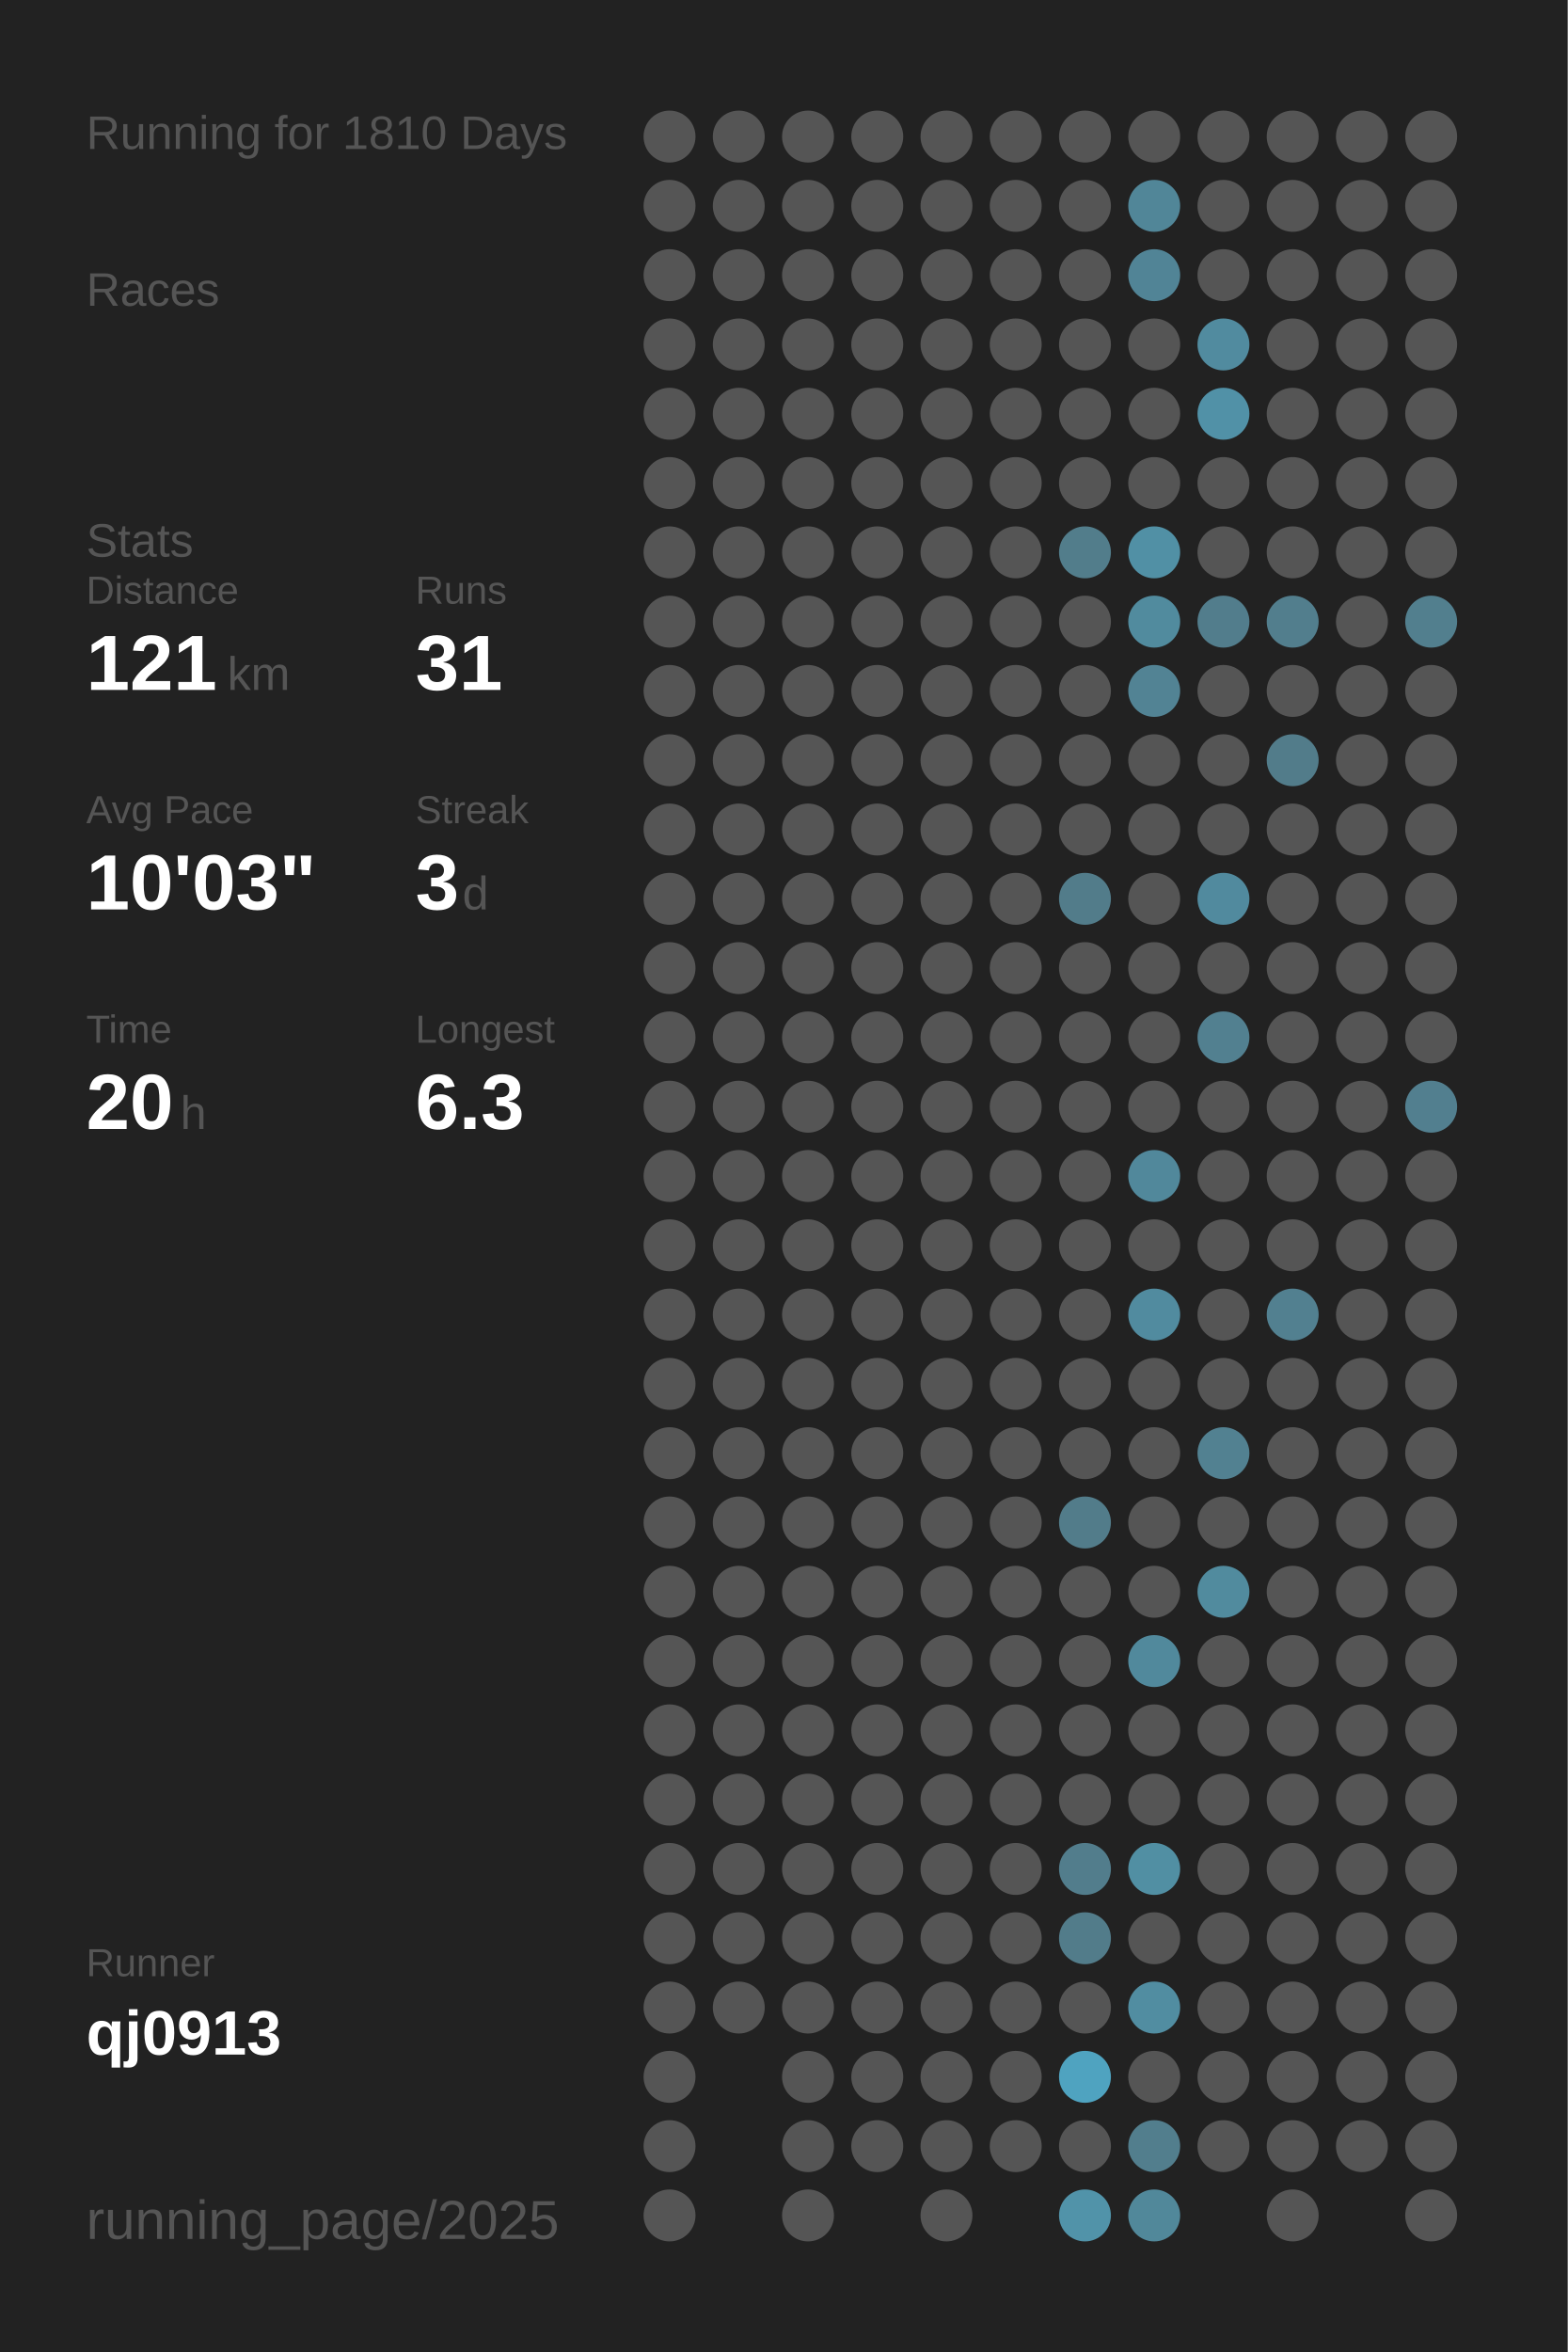
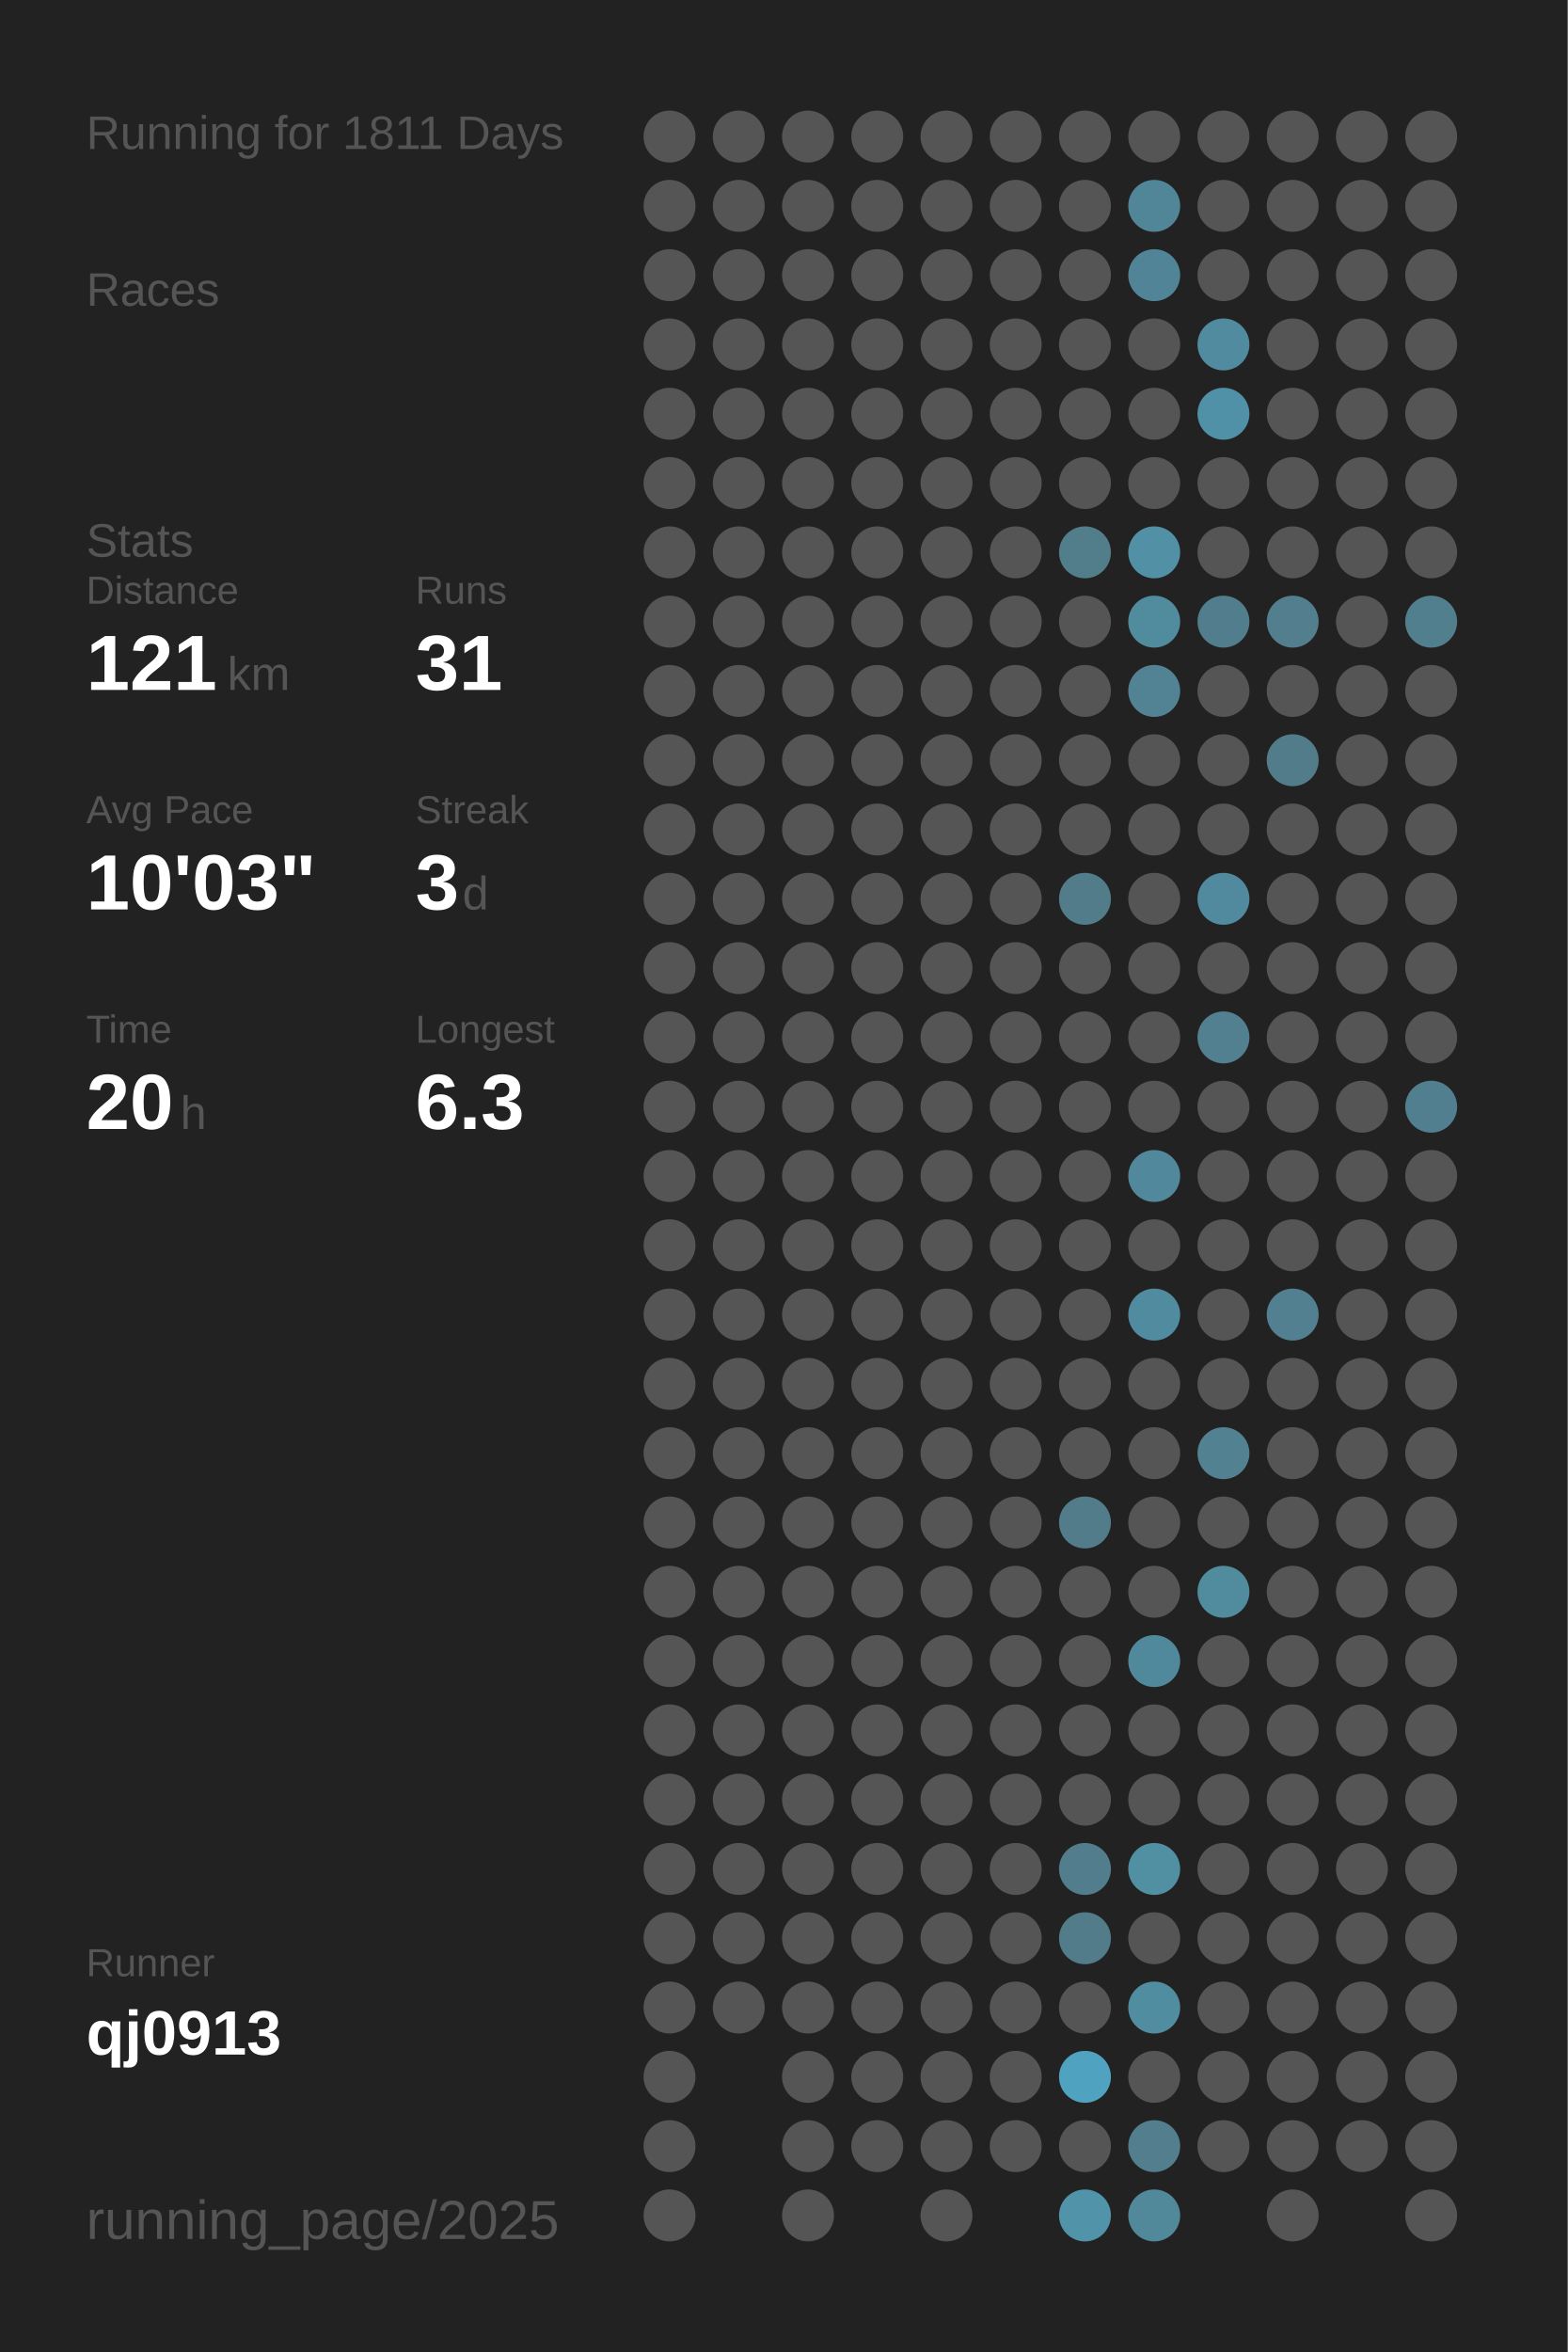
<svg xmlns="http://www.w3.org/2000/svg" baseProfile="full" height="300mm" version="1.1" viewBox="0,0,200,300" width="200mm">
  <defs />
  <rect fill="#222222" height="300" width="200" x="0" y="0" />
-   <text fill="#555555" style="font-size:6px; font-family:Arial;" x="11" y="19">Running for 1810 Days</text>
+   <text fill="#555555" style="font-size:6px; font-family:Arial;" x="11" y="19">Running for 1811 Days</text>
  <text fill="#555555" style="font-size:6px; font-family:Arial;" x="11" y="39">Races</text>
  <text fill="#555555" style="font-size:6px; font-family:Arial;" x="11" y="71">Stats</text>
  <text fill="#555555" style="font-size:5px; font-family:Arial;" x="11" y="77">Distance</text>
  <text fill="#FFFFFF" style="font-size:10px; font-family:Arial; font-weight:bold;" x="11" y="88">121</text>
  <text fill="#555555" style="font-size:6px; font-family:Arial;" x="29" y="88">km</text>
  <text fill="#555555" style="font-size:5px; font-family:Arial;" x="53" y="77">Runs</text>
  <text fill="#FFFFFF" style="font-size:10px; font-family:Arial; font-weight:bold;" x="53" y="88">31</text>
  <text fill="#555555" style="font-size:5px; font-family:Arial;" x="11" y="105">Avg Pace</text>
  <text fill="#FFFFFF" style="font-size:10px; font-family:Arial; font-weight:bold;" x="11" y="116">10'03"</text>
  <text fill="#555555" style="font-size:5px; font-family:Arial;" x="53" y="105">Streak</text>
  <text fill="#FFFFFF" style="font-size:10px; font-family:Arial; font-weight:bold;" x="53" y="116">3</text>
  <text fill="#555555" style="font-size:6px; font-family:Arial;" x="59" y="116">d</text>
  <text fill="#555555" style="font-size:5px; font-family:Arial;" x="11" y="133">Time</text>
  <text fill="#FFFFFF" style="font-size:10px; font-family:Arial; font-weight:bold;" x="11" y="144">20</text>
  <text fill="#555555" style="font-size:6px; font-family:Arial;" x="23" y="144">h</text>
  <text fill="#555555" style="font-size:5px; font-family:Arial;" x="53" y="133">Longest</text>
  <text fill="#FFFFFF" style="font-size:10px; font-family:Arial; font-weight:bold;" x="53" y="144">6.3</text>
  <text fill="#555555" style="font-size:5px; font-family:Arial;" x="11" y="252.065">Runner</text>
  <text fill="#FFFFFF" style="font-size:8px; font-family:Arial; font-weight:bold;" x="11" y="262.065">qj0913</text>
  <text fill="#555555" style="font-size:7px; font-family:Arial;" x="11" y="285.581">running_page/2025</text>
  <circle cx="85.417" cy="17.419" fill="#555555" r="3.312" />
  <circle cx="85.417" cy="26.258" fill="#555555" r="3.312" />
  <circle cx="85.417" cy="35.097" fill="#555555" r="3.312" />
  <circle cx="85.417" cy="43.935" fill="#555555" r="3.312" />
  <circle cx="85.417" cy="52.774" fill="#555555" r="3.312" />
  <circle cx="85.417" cy="61.613" fill="#555555" r="3.312" />
  <circle cx="85.417" cy="70.452" fill="#555555" r="3.312" />
  <circle cx="85.417" cy="79.29" fill="#555555" r="3.312" />
  <circle cx="85.417" cy="88.129" fill="#555555" r="3.312" />
  <circle cx="85.417" cy="96.968" fill="#555555" r="3.312" />
  <circle cx="85.417" cy="105.806" fill="#555555" r="3.312" />
  <circle cx="85.417" cy="114.645" fill="#555555" r="3.312" />
  <circle cx="85.417" cy="123.484" fill="#555555" r="3.312" />
  <circle cx="85.417" cy="132.323" fill="#555555" r="3.312" />
  <circle cx="85.417" cy="141.161" fill="#555555" r="3.312" />
  <circle cx="85.417" cy="150" fill="#555555" r="3.312" />
  <circle cx="85.417" cy="158.839" fill="#555555" r="3.312" />
  <circle cx="85.417" cy="167.677" fill="#555555" r="3.312" />
  <circle cx="85.417" cy="176.516" fill="#555555" r="3.312" />
  <circle cx="85.417" cy="185.355" fill="#555555" r="3.312" />
  <circle cx="85.417" cy="194.194" fill="#555555" r="3.312" />
  <circle cx="85.417" cy="203.032" fill="#555555" r="3.312" />
  <circle cx="85.417" cy="211.871" fill="#555555" r="3.312" />
  <circle cx="85.417" cy="220.71" fill="#555555" r="3.312" />
  <circle cx="85.417" cy="229.548" fill="#555555" r="3.312" />
  <circle cx="85.417" cy="238.387" fill="#555555" r="3.312" />
  <circle cx="85.417" cy="247.226" fill="#555555" r="3.312" />
  <circle cx="85.417" cy="256.065" fill="#555555" r="3.312" />
  <circle cx="85.417" cy="264.903" fill="#555555" r="3.312" />
  <circle cx="85.417" cy="273.742" fill="#555555" r="3.312" />
  <circle cx="85.417" cy="282.581" fill="#555555" r="3.312" />
  <circle cx="94.25" cy="17.419" fill="#555555" r="3.312" />
  <circle cx="94.25" cy="26.258" fill="#555555" r="3.312" />
  <circle cx="94.25" cy="35.097" fill="#555555" r="3.312" />
  <circle cx="94.25" cy="43.935" fill="#555555" r="3.312" />
  <circle cx="94.25" cy="52.774" fill="#555555" r="3.312" />
  <circle cx="94.25" cy="61.613" fill="#555555" r="3.312" />
  <circle cx="94.25" cy="70.452" fill="#555555" r="3.312" />
  <circle cx="94.25" cy="79.29" fill="#555555" r="3.312" />
  <circle cx="94.25" cy="88.129" fill="#555555" r="3.312" />
  <circle cx="94.25" cy="96.968" fill="#555555" r="3.312" />
  <circle cx="94.25" cy="105.806" fill="#555555" r="3.312" />
  <circle cx="94.25" cy="114.645" fill="#555555" r="3.312" />
  <circle cx="94.25" cy="123.484" fill="#555555" r="3.312" />
  <circle cx="94.25" cy="132.323" fill="#555555" r="3.312" />
  <circle cx="94.25" cy="141.161" fill="#555555" r="3.312" />
  <circle cx="94.25" cy="150" fill="#555555" r="3.312" />
  <circle cx="94.25" cy="158.839" fill="#555555" r="3.312" />
  <circle cx="94.25" cy="167.677" fill="#555555" r="3.312" />
  <circle cx="94.25" cy="176.516" fill="#555555" r="3.312" />
  <circle cx="94.25" cy="185.355" fill="#555555" r="3.312" />
  <circle cx="94.25" cy="194.194" fill="#555555" r="3.312" />
  <circle cx="94.25" cy="203.032" fill="#555555" r="3.312" />
  <circle cx="94.25" cy="211.871" fill="#555555" r="3.312" />
  <circle cx="94.25" cy="220.71" fill="#555555" r="3.312" />
  <circle cx="94.25" cy="229.548" fill="#555555" r="3.312" />
  <circle cx="94.25" cy="238.387" fill="#555555" r="3.312" />
  <circle cx="94.25" cy="247.226" fill="#555555" r="3.312" />
  <circle cx="94.25" cy="256.065" fill="#555555" r="3.312" />
  <circle cx="103.083" cy="17.419" fill="#555555" r="3.312" />
  <circle cx="103.083" cy="26.258" fill="#555555" r="3.312" />
  <circle cx="103.083" cy="35.097" fill="#555555" r="3.312" />
  <circle cx="103.083" cy="43.935" fill="#555555" r="3.312" />
  <circle cx="103.083" cy="52.774" fill="#555555" r="3.312" />
  <circle cx="103.083" cy="61.613" fill="#555555" r="3.312" />
  <circle cx="103.083" cy="70.452" fill="#555555" r="3.312" />
  <circle cx="103.083" cy="79.29" fill="#555555" r="3.312" />
  <circle cx="103.083" cy="88.129" fill="#555555" r="3.312" />
  <circle cx="103.083" cy="96.968" fill="#555555" r="3.312" />
  <circle cx="103.083" cy="105.806" fill="#555555" r="3.312" />
  <circle cx="103.083" cy="114.645" fill="#555555" r="3.312" />
  <circle cx="103.083" cy="123.484" fill="#555555" r="3.312" />
  <circle cx="103.083" cy="132.323" fill="#555555" r="3.312" />
  <circle cx="103.083" cy="141.161" fill="#555555" r="3.312" />
  <circle cx="103.083" cy="150" fill="#555555" r="3.312" />
  <circle cx="103.083" cy="158.839" fill="#555555" r="3.312" />
  <circle cx="103.083" cy="167.677" fill="#555555" r="3.312" />
  <circle cx="103.083" cy="176.516" fill="#555555" r="3.312" />
  <circle cx="103.083" cy="185.355" fill="#555555" r="3.312" />
  <circle cx="103.083" cy="194.194" fill="#555555" r="3.312" />
  <circle cx="103.083" cy="203.032" fill="#555555" r="3.312" />
  <circle cx="103.083" cy="211.871" fill="#555555" r="3.312" />
  <circle cx="103.083" cy="220.71" fill="#555555" r="3.312" />
  <circle cx="103.083" cy="229.548" fill="#555555" r="3.312" />
  <circle cx="103.083" cy="238.387" fill="#555555" r="3.312" />
  <circle cx="103.083" cy="247.226" fill="#555555" r="3.312" />
  <circle cx="103.083" cy="256.065" fill="#555555" r="3.312" />
  <circle cx="103.083" cy="264.903" fill="#555555" r="3.312" />
  <circle cx="103.083" cy="273.742" fill="#555555" r="3.312" />
  <circle cx="103.083" cy="282.581" fill="#555555" r="3.312" />
  <circle cx="111.917" cy="17.419" fill="#555555" r="3.312" />
  <circle cx="111.917" cy="26.258" fill="#555555" r="3.312" />
  <circle cx="111.917" cy="35.097" fill="#555555" r="3.312" />
  <circle cx="111.917" cy="43.935" fill="#555555" r="3.312" />
  <circle cx="111.917" cy="52.774" fill="#555555" r="3.312" />
  <circle cx="111.917" cy="61.613" fill="#555555" r="3.312" />
  <circle cx="111.917" cy="70.452" fill="#555555" r="3.312" />
  <circle cx="111.917" cy="79.29" fill="#555555" r="3.312" />
  <circle cx="111.917" cy="88.129" fill="#555555" r="3.312" />
  <circle cx="111.917" cy="96.968" fill="#555555" r="3.312" />
  <circle cx="111.917" cy="105.806" fill="#555555" r="3.312" />
  <circle cx="111.917" cy="114.645" fill="#555555" r="3.312" />
  <circle cx="111.917" cy="123.484" fill="#555555" r="3.312" />
  <circle cx="111.917" cy="132.323" fill="#555555" r="3.312" />
  <circle cx="111.917" cy="141.161" fill="#555555" r="3.312" />
  <circle cx="111.917" cy="150" fill="#555555" r="3.312" />
  <circle cx="111.917" cy="158.839" fill="#555555" r="3.312" />
  <circle cx="111.917" cy="167.677" fill="#555555" r="3.312" />
  <circle cx="111.917" cy="176.516" fill="#555555" r="3.312" />
  <circle cx="111.917" cy="185.355" fill="#555555" r="3.312" />
  <circle cx="111.917" cy="194.194" fill="#555555" r="3.312" />
  <circle cx="111.917" cy="203.032" fill="#555555" r="3.312" />
  <circle cx="111.917" cy="211.871" fill="#555555" r="3.312" />
  <circle cx="111.917" cy="220.71" fill="#555555" r="3.312" />
  <circle cx="111.917" cy="229.548" fill="#555555" r="3.312" />
  <circle cx="111.917" cy="238.387" fill="#555555" r="3.312" />
  <circle cx="111.917" cy="247.226" fill="#555555" r="3.312" />
  <circle cx="111.917" cy="256.065" fill="#555555" r="3.312" />
  <circle cx="111.917" cy="264.903" fill="#555555" r="3.312" />
  <circle cx="111.917" cy="273.742" fill="#555555" r="3.312" />
  <circle cx="120.75" cy="17.419" fill="#555555" r="3.312" />
  <circle cx="120.75" cy="26.258" fill="#555555" r="3.312" />
  <circle cx="120.75" cy="35.097" fill="#555555" r="3.312" />
  <circle cx="120.75" cy="43.935" fill="#555555" r="3.312" />
  <circle cx="120.75" cy="52.774" fill="#555555" r="3.312" />
  <circle cx="120.75" cy="61.613" fill="#555555" r="3.312" />
  <circle cx="120.75" cy="70.452" fill="#555555" r="3.312" />
  <circle cx="120.75" cy="79.29" fill="#555555" r="3.312" />
  <circle cx="120.75" cy="88.129" fill="#555555" r="3.312" />
  <circle cx="120.75" cy="96.968" fill="#555555" r="3.312" />
  <circle cx="120.75" cy="105.806" fill="#555555" r="3.312" />
  <circle cx="120.75" cy="114.645" fill="#555555" r="3.312" />
  <circle cx="120.75" cy="123.484" fill="#555555" r="3.312" />
  <circle cx="120.75" cy="132.323" fill="#555555" r="3.312" />
  <circle cx="120.75" cy="141.161" fill="#555555" r="3.312" />
  <circle cx="120.75" cy="150" fill="#555555" r="3.312" />
  <circle cx="120.75" cy="158.839" fill="#555555" r="3.312" />
  <circle cx="120.75" cy="167.677" fill="#555555" r="3.312" />
  <circle cx="120.75" cy="176.516" fill="#555555" r="3.312" />
  <circle cx="120.75" cy="185.355" fill="#555555" r="3.312" />
  <circle cx="120.75" cy="194.194" fill="#555555" r="3.312" />
  <circle cx="120.75" cy="203.032" fill="#555555" r="3.312" />
  <circle cx="120.75" cy="211.871" fill="#555555" r="3.312" />
  <circle cx="120.75" cy="220.71" fill="#555555" r="3.312" />
  <circle cx="120.75" cy="229.548" fill="#555555" r="3.312" />
  <circle cx="120.75" cy="238.387" fill="#555555" r="3.312" />
  <circle cx="120.75" cy="247.226" fill="#555555" r="3.312" />
  <circle cx="120.75" cy="256.065" fill="#555555" r="3.312" />
  <circle cx="120.75" cy="264.903" fill="#555555" r="3.312" />
  <circle cx="120.75" cy="273.742" fill="#555555" r="3.312" />
  <circle cx="120.75" cy="282.581" fill="#555555" r="3.312" />
  <circle cx="129.583" cy="17.419" fill="#555555" r="3.312" />
  <circle cx="129.583" cy="26.258" fill="#555555" r="3.312" />
  <circle cx="129.583" cy="35.097" fill="#555555" r="3.312" />
  <circle cx="129.583" cy="43.935" fill="#555555" r="3.312" />
  <circle cx="129.583" cy="52.774" fill="#555555" r="3.312" />
  <circle cx="129.583" cy="61.613" fill="#555555" r="3.312" />
  <circle cx="129.583" cy="70.452" fill="#555555" r="3.312" />
  <circle cx="129.583" cy="79.29" fill="#555555" r="3.312" />
  <circle cx="129.583" cy="88.129" fill="#555555" r="3.312" />
  <circle cx="129.583" cy="96.968" fill="#555555" r="3.312" />
  <circle cx="129.583" cy="105.806" fill="#555555" r="3.312" />
  <circle cx="129.583" cy="114.645" fill="#555555" r="3.312" />
  <circle cx="129.583" cy="123.484" fill="#555555" r="3.312" />
  <circle cx="129.583" cy="132.323" fill="#555555" r="3.312" />
  <circle cx="129.583" cy="141.161" fill="#555555" r="3.312" />
  <circle cx="129.583" cy="150" fill="#555555" r="3.312" />
  <circle cx="129.583" cy="158.839" fill="#555555" r="3.312" />
  <circle cx="129.583" cy="167.677" fill="#555555" r="3.312" />
  <circle cx="129.583" cy="176.516" fill="#555555" r="3.312" />
  <circle cx="129.583" cy="185.355" fill="#555555" r="3.312" />
  <circle cx="129.583" cy="194.194" fill="#555555" r="3.312" />
  <circle cx="129.583" cy="203.032" fill="#555555" r="3.312" />
  <circle cx="129.583" cy="211.871" fill="#555555" r="3.312" />
  <circle cx="129.583" cy="220.71" fill="#555555" r="3.312" />
  <circle cx="129.583" cy="229.548" fill="#555555" r="3.312" />
  <circle cx="129.583" cy="238.387" fill="#555555" r="3.312" />
  <circle cx="129.583" cy="247.226" fill="#555555" r="3.312" />
  <circle cx="129.583" cy="256.065" fill="#555555" r="3.312" />
  <circle cx="129.583" cy="264.903" fill="#555555" r="3.312" />
  <circle cx="129.583" cy="273.742" fill="#555555" r="3.312" />
  <circle cx="138.417" cy="17.419" fill="#555555" r="3.312" />
  <circle cx="138.417" cy="26.258" fill="#555555" r="3.312" />
  <circle cx="138.417" cy="35.097" fill="#555555" r="3.312" />
  <circle cx="138.417" cy="43.935" fill="#555555" r="3.312" />
  <circle cx="138.417" cy="52.774" fill="#555555" r="3.312" />
  <circle cx="138.417" cy="61.613" fill="#555555" r="3.312" />
  <circle cx="138.417" cy="70.452" fill="#527d8b" r="3.312" />
  <circle cx="138.417" cy="79.29" fill="#555555" r="3.312" />
  <circle cx="138.417" cy="88.129" fill="#555555" r="3.312" />
  <circle cx="138.417" cy="96.968" fill="#555555" r="3.312" />
  <circle cx="138.417" cy="105.806" fill="#555555" r="3.312" />
  <circle cx="138.417" cy="114.645" fill="#527c8a" r="3.312" />
  <circle cx="138.417" cy="123.484" fill="#555555" r="3.312" />
  <circle cx="138.417" cy="132.323" fill="#555555" r="3.312" />
  <circle cx="138.417" cy="141.161" fill="#555555" r="3.312" />
  <circle cx="138.417" cy="150" fill="#555555" r="3.312" />
  <circle cx="138.417" cy="158.839" fill="#555555" r="3.312" />
  <circle cx="138.417" cy="167.677" fill="#555555" r="3.312" />
  <circle cx="138.417" cy="176.516" fill="#555555" r="3.312" />
  <circle cx="138.417" cy="185.355" fill="#555555" r="3.312" />
  <circle cx="138.417" cy="194.194" fill="#527c8a" r="3.312" />
  <circle cx="138.417" cy="203.032" fill="#555555" r="3.312" />
  <circle cx="138.417" cy="211.871" fill="#555555" r="3.312" />
  <circle cx="138.417" cy="220.71" fill="#555555" r="3.312" />
  <circle cx="138.417" cy="229.548" fill="#555555" r="3.312" />
  <circle cx="138.417" cy="238.387" fill="#527d8c" r="3.312" />
  <circle cx="138.417" cy="247.226" fill="#527c8a" r="3.312" />
  <circle cx="138.417" cy="256.065" fill="#555555" r="3.312" />
  <circle cx="138.417" cy="264.903" fill="#4fa3c0" r="3.312" />
  <circle cx="138.417" cy="273.742" fill="#555555" r="3.312" />
  <circle cx="138.417" cy="282.581" fill="#5193a9" r="3.312" />
  <circle cx="147.25" cy="17.419" fill="#555555" r="3.312" />
  <circle cx="147.25" cy="26.258" fill="#518698" r="3.312" />
  <circle cx="147.25" cy="35.097" fill="#518496" r="3.312" />
  <circle cx="147.25" cy="43.935" fill="#555555" r="3.312" />
  <circle cx="147.25" cy="52.774" fill="#555555" r="3.312" />
  <circle cx="147.25" cy="61.613" fill="#555555" r="3.312" />
  <circle cx="147.25" cy="70.452" fill="#5190a5" r="3.312" />
  <circle cx="147.25" cy="79.29" fill="#518b9e" r="3.312" />
  <circle cx="147.25" cy="88.129" fill="#528394" r="3.312" />
  <circle cx="147.25" cy="96.968" fill="#555555" r="3.312" />
  <circle cx="147.25" cy="105.806" fill="#555555" r="3.312" />
  <circle cx="147.25" cy="114.645" fill="#555555" r="3.312" />
  <circle cx="147.25" cy="123.484" fill="#555555" r="3.312" />
  <circle cx="147.25" cy="132.323" fill="#555555" r="3.312" />
  <circle cx="147.25" cy="141.161" fill="#555555" r="3.312" />
  <circle cx="147.25" cy="150" fill="#51889b" r="3.312" />
  <circle cx="147.25" cy="158.839" fill="#555555" r="3.312" />
  <circle cx="147.25" cy="167.677" fill="#518b9f" r="3.312" />
  <circle cx="147.25" cy="176.516" fill="#555555" r="3.312" />
  <circle cx="147.25" cy="185.355" fill="#555555" r="3.312" />
  <circle cx="147.25" cy="194.194" fill="#555555" r="3.312" />
  <circle cx="147.25" cy="203.032" fill="#555555" r="3.312" />
  <circle cx="147.25" cy="211.871" fill="#51899c" r="3.312" />
  <circle cx="147.25" cy="220.71" fill="#555555" r="3.312" />
  <circle cx="147.25" cy="229.548" fill="#555555" r="3.312" />
  <circle cx="147.25" cy="238.387" fill="#518fa3" r="3.312" />
  <circle cx="147.25" cy="247.226" fill="#555555" r="3.312" />
  <circle cx="147.25" cy="256.065" fill="#518da1" r="3.312" />
  <circle cx="147.25" cy="264.903" fill="#555555" r="3.312" />
  <circle cx="147.25" cy="273.742" fill="#527e8d" r="3.312" />
  <circle cx="147.25" cy="282.581" fill="#51889a" r="3.312" />
  <circle cx="156.083" cy="17.419" fill="#555555" r="3.312" />
  <circle cx="156.083" cy="26.258" fill="#555555" r="3.312" />
  <circle cx="156.083" cy="35.097" fill="#555555" r="3.312" />
  <circle cx="156.083" cy="43.935" fill="#518b9f" r="3.312" />
  <circle cx="156.083" cy="52.774" fill="#5191a7" r="3.312" />
  <circle cx="156.083" cy="61.613" fill="#555555" r="3.312" />
  <circle cx="156.083" cy="70.452" fill="#555555" r="3.312" />
  <circle cx="156.083" cy="79.29" fill="#527d8c" r="3.312" />
  <circle cx="156.083" cy="88.129" fill="#555555" r="3.312" />
  <circle cx="156.083" cy="96.968" fill="#555555" r="3.312" />
  <circle cx="156.083" cy="105.806" fill="#555555" r="3.312" />
  <circle cx="156.083" cy="114.645" fill="#518a9e" r="3.312" />
  <circle cx="156.083" cy="123.484" fill="#555555" r="3.312" />
  <circle cx="156.083" cy="132.323" fill="#528090" r="3.312" />
  <circle cx="156.083" cy="141.161" fill="#555555" r="3.312" />
  <circle cx="156.083" cy="150" fill="#555555" r="3.312" />
  <circle cx="156.083" cy="158.839" fill="#555555" r="3.312" />
  <circle cx="156.083" cy="167.677" fill="#555555" r="3.312" />
  <circle cx="156.083" cy="176.516" fill="#555555" r="3.312" />
  <circle cx="156.083" cy="185.355" fill="#528191" r="3.312" />
  <circle cx="156.083" cy="194.194" fill="#555555" r="3.312" />
  <circle cx="156.083" cy="203.032" fill="#518b9e" r="3.312" />
  <circle cx="156.083" cy="211.871" fill="#555555" r="3.312" />
  <circle cx="156.083" cy="220.71" fill="#555555" r="3.312" />
  <circle cx="156.083" cy="229.548" fill="#555555" r="3.312" />
  <circle cx="156.083" cy="238.387" fill="#555555" r="3.312" />
  <circle cx="156.083" cy="247.226" fill="#555555" r="3.312" />
  <circle cx="156.083" cy="256.065" fill="#555555" r="3.312" />
  <circle cx="156.083" cy="264.903" fill="#555555" r="3.312" />
  <circle cx="156.083" cy="273.742" fill="#555555" r="3.312" />
  <circle cx="164.917" cy="17.419" fill="#555555" r="3.312" />
  <circle cx="164.917" cy="26.258" fill="#555555" r="3.312" />
  <circle cx="164.917" cy="35.097" fill="#555555" r="3.312" />
  <circle cx="164.917" cy="43.935" fill="#555555" r="3.312" />
  <circle cx="164.917" cy="52.774" fill="#555555" r="3.312" />
  <circle cx="164.917" cy="61.613" fill="#555555" r="3.312" />
  <circle cx="164.917" cy="70.452" fill="#555555" r="3.312" />
  <circle cx="164.917" cy="79.29" fill="#527e8d" r="3.312" />
  <circle cx="164.917" cy="88.129" fill="#555555" r="3.312" />
  <circle cx="164.917" cy="96.968" fill="#527c8a" r="3.312" />
  <circle cx="164.917" cy="105.806" fill="#555555" r="3.312" />
  <circle cx="164.917" cy="114.645" fill="#555555" r="3.312" />
  <circle cx="164.917" cy="123.484" fill="#555555" r="3.312" />
  <circle cx="164.917" cy="132.323" fill="#555555" r="3.312" />
  <circle cx="164.917" cy="141.161" fill="#555555" r="3.312" />
  <circle cx="164.917" cy="150" fill="#555555" r="3.312" />
  <circle cx="164.917" cy="158.839" fill="#555555" r="3.312" />
  <circle cx="164.917" cy="167.677" fill="#528090" r="3.312" />
  <circle cx="164.917" cy="176.516" fill="#555555" r="3.312" />
  <circle cx="164.917" cy="185.355" fill="#555555" r="3.312" />
  <circle cx="164.917" cy="194.194" fill="#555555" r="3.312" />
  <circle cx="164.917" cy="203.032" fill="#555555" r="3.312" />
  <circle cx="164.917" cy="211.871" fill="#555555" r="3.312" />
  <circle cx="164.917" cy="220.71" fill="#555555" r="3.312" />
  <circle cx="164.917" cy="229.548" fill="#555555" r="3.312" />
  <circle cx="164.917" cy="238.387" fill="#555555" r="3.312" />
  <circle cx="164.917" cy="247.226" fill="#555555" r="3.312" />
  <circle cx="164.917" cy="256.065" fill="#555555" r="3.312" />
  <circle cx="164.917" cy="264.903" fill="#555555" r="3.312" />
  <circle cx="164.917" cy="273.742" fill="#555555" r="3.312" />
  <circle cx="164.917" cy="282.581" fill="#555555" r="3.312" />
  <circle cx="173.75" cy="17.419" fill="#555555" r="3.312" />
  <circle cx="173.75" cy="26.258" fill="#555555" r="3.312" />
  <circle cx="173.75" cy="35.097" fill="#555555" r="3.312" />
  <circle cx="173.75" cy="43.935" fill="#555555" r="3.312" />
  <circle cx="173.75" cy="52.774" fill="#555555" r="3.312" />
  <circle cx="173.75" cy="61.613" fill="#555555" r="3.312" />
  <circle cx="173.75" cy="70.452" fill="#555555" r="3.312" />
  <circle cx="173.75" cy="79.29" fill="#555555" r="3.312" />
  <circle cx="173.75" cy="88.129" fill="#555555" r="3.312" />
  <circle cx="173.75" cy="96.968" fill="#555555" r="3.312" />
  <circle cx="173.75" cy="105.806" fill="#555555" r="3.312" />
  <circle cx="173.75" cy="114.645" fill="#555555" r="3.312" />
  <circle cx="173.75" cy="123.484" fill="#555555" r="3.312" />
  <circle cx="173.75" cy="132.323" fill="#555555" r="3.312" />
  <circle cx="173.75" cy="141.161" fill="#555555" r="3.312" />
  <circle cx="173.75" cy="150" fill="#555555" r="3.312" />
  <circle cx="173.75" cy="158.839" fill="#555555" r="3.312" />
  <circle cx="173.75" cy="167.677" fill="#555555" r="3.312" />
  <circle cx="173.75" cy="176.516" fill="#555555" r="3.312" />
  <circle cx="173.75" cy="185.355" fill="#555555" r="3.312" />
  <circle cx="173.75" cy="194.194" fill="#555555" r="3.312" />
  <circle cx="173.75" cy="203.032" fill="#555555" r="3.312" />
  <circle cx="173.75" cy="211.871" fill="#555555" r="3.312" />
  <circle cx="173.75" cy="220.71" fill="#555555" r="3.312" />
  <circle cx="173.75" cy="229.548" fill="#555555" r="3.312" />
  <circle cx="173.75" cy="238.387" fill="#555555" r="3.312" />
  <circle cx="173.75" cy="247.226" fill="#555555" r="3.312" />
  <circle cx="173.75" cy="256.065" fill="#555555" r="3.312" />
  <circle cx="173.75" cy="264.903" fill="#555555" r="3.312" />
  <circle cx="173.75" cy="273.742" fill="#555555" r="3.312" />
  <circle cx="182.583" cy="17.419" fill="#555555" r="3.312" />
  <circle cx="182.583" cy="26.258" fill="#555555" r="3.312" />
  <circle cx="182.583" cy="35.097" fill="#555555" r="3.312" />
  <circle cx="182.583" cy="43.935" fill="#555555" r="3.312" />
  <circle cx="182.583" cy="52.774" fill="#555555" r="3.312" />
  <circle cx="182.583" cy="61.613" fill="#555555" r="3.312" />
  <circle cx="182.583" cy="70.452" fill="#555555" r="3.312" />
  <circle cx="182.583" cy="79.29" fill="#527f8e" r="3.312" />
  <circle cx="182.583" cy="88.129" fill="#555555" r="3.312" />
  <circle cx="182.583" cy="96.968" fill="#555555" r="3.312" />
  <circle cx="182.583" cy="105.806" fill="#555555" r="3.312" />
  <circle cx="182.583" cy="114.645" fill="#555555" r="3.312" />
  <circle cx="182.583" cy="123.484" fill="#555555" r="3.312" />
  <circle cx="182.583" cy="132.323" fill="#555555" r="3.312" />
  <circle cx="182.583" cy="141.161" fill="#527f8f" r="3.312" />
  <circle cx="182.583" cy="150" fill="#555555" r="3.312" />
  <circle cx="182.583" cy="158.839" fill="#555555" r="3.312" />
  <circle cx="182.583" cy="167.677" fill="#555555" r="3.312" />
  <circle cx="182.583" cy="176.516" fill="#555555" r="3.312" />
  <circle cx="182.583" cy="185.355" fill="#555555" r="3.312" />
  <circle cx="182.583" cy="194.194" fill="#555555" r="3.312" />
  <circle cx="182.583" cy="203.032" fill="#555555" r="3.312" />
  <circle cx="182.583" cy="211.871" fill="#555555" r="3.312" />
  <circle cx="182.583" cy="220.71" fill="#555555" r="3.312" />
  <circle cx="182.583" cy="229.548" fill="#555555" r="3.312" />
  <circle cx="182.583" cy="238.387" fill="#555555" r="3.312" />
  <circle cx="182.583" cy="247.226" fill="#555555" r="3.312" />
  <circle cx="182.583" cy="256.065" fill="#555555" r="3.312" />
  <circle cx="182.583" cy="264.903" fill="#555555" r="3.312" />
  <circle cx="182.583" cy="273.742" fill="#555555" r="3.312" />
  <circle cx="182.583" cy="282.581" fill="#555555" r="3.312" />
</svg>
